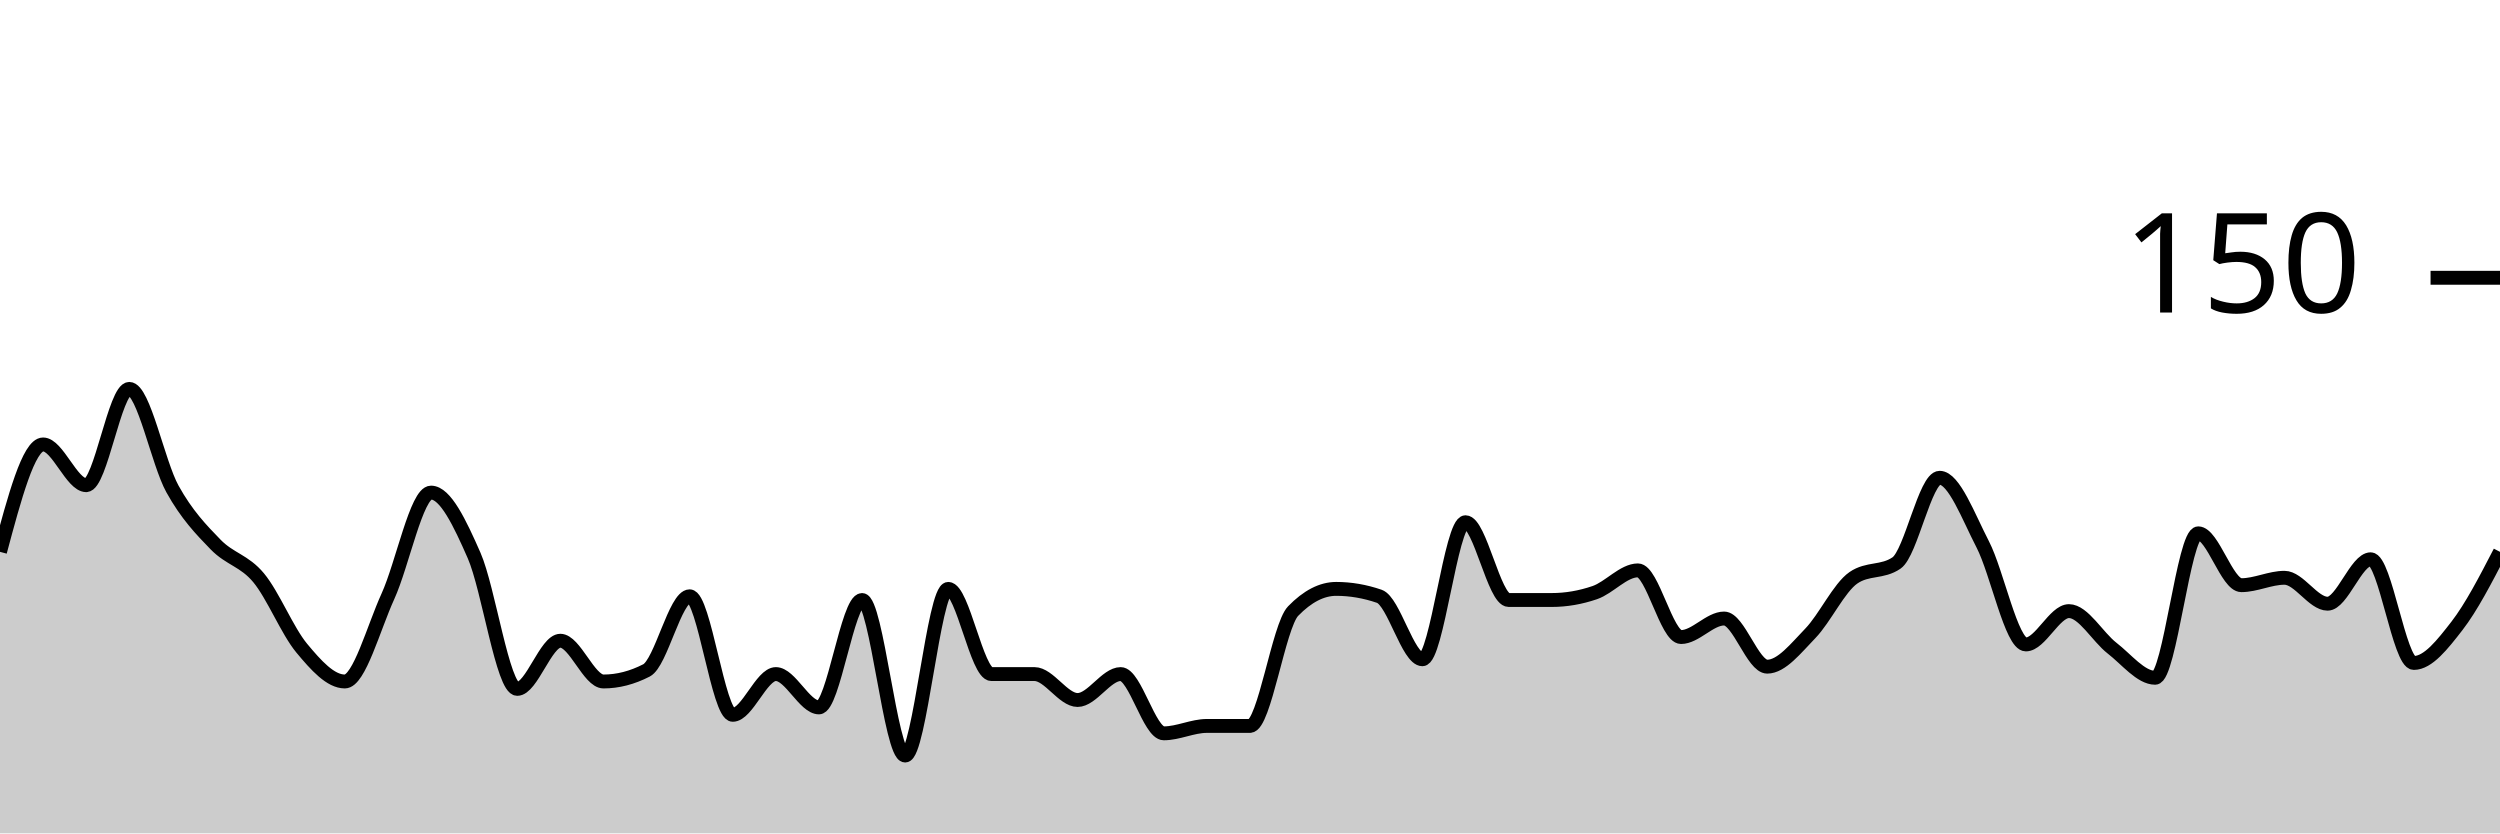
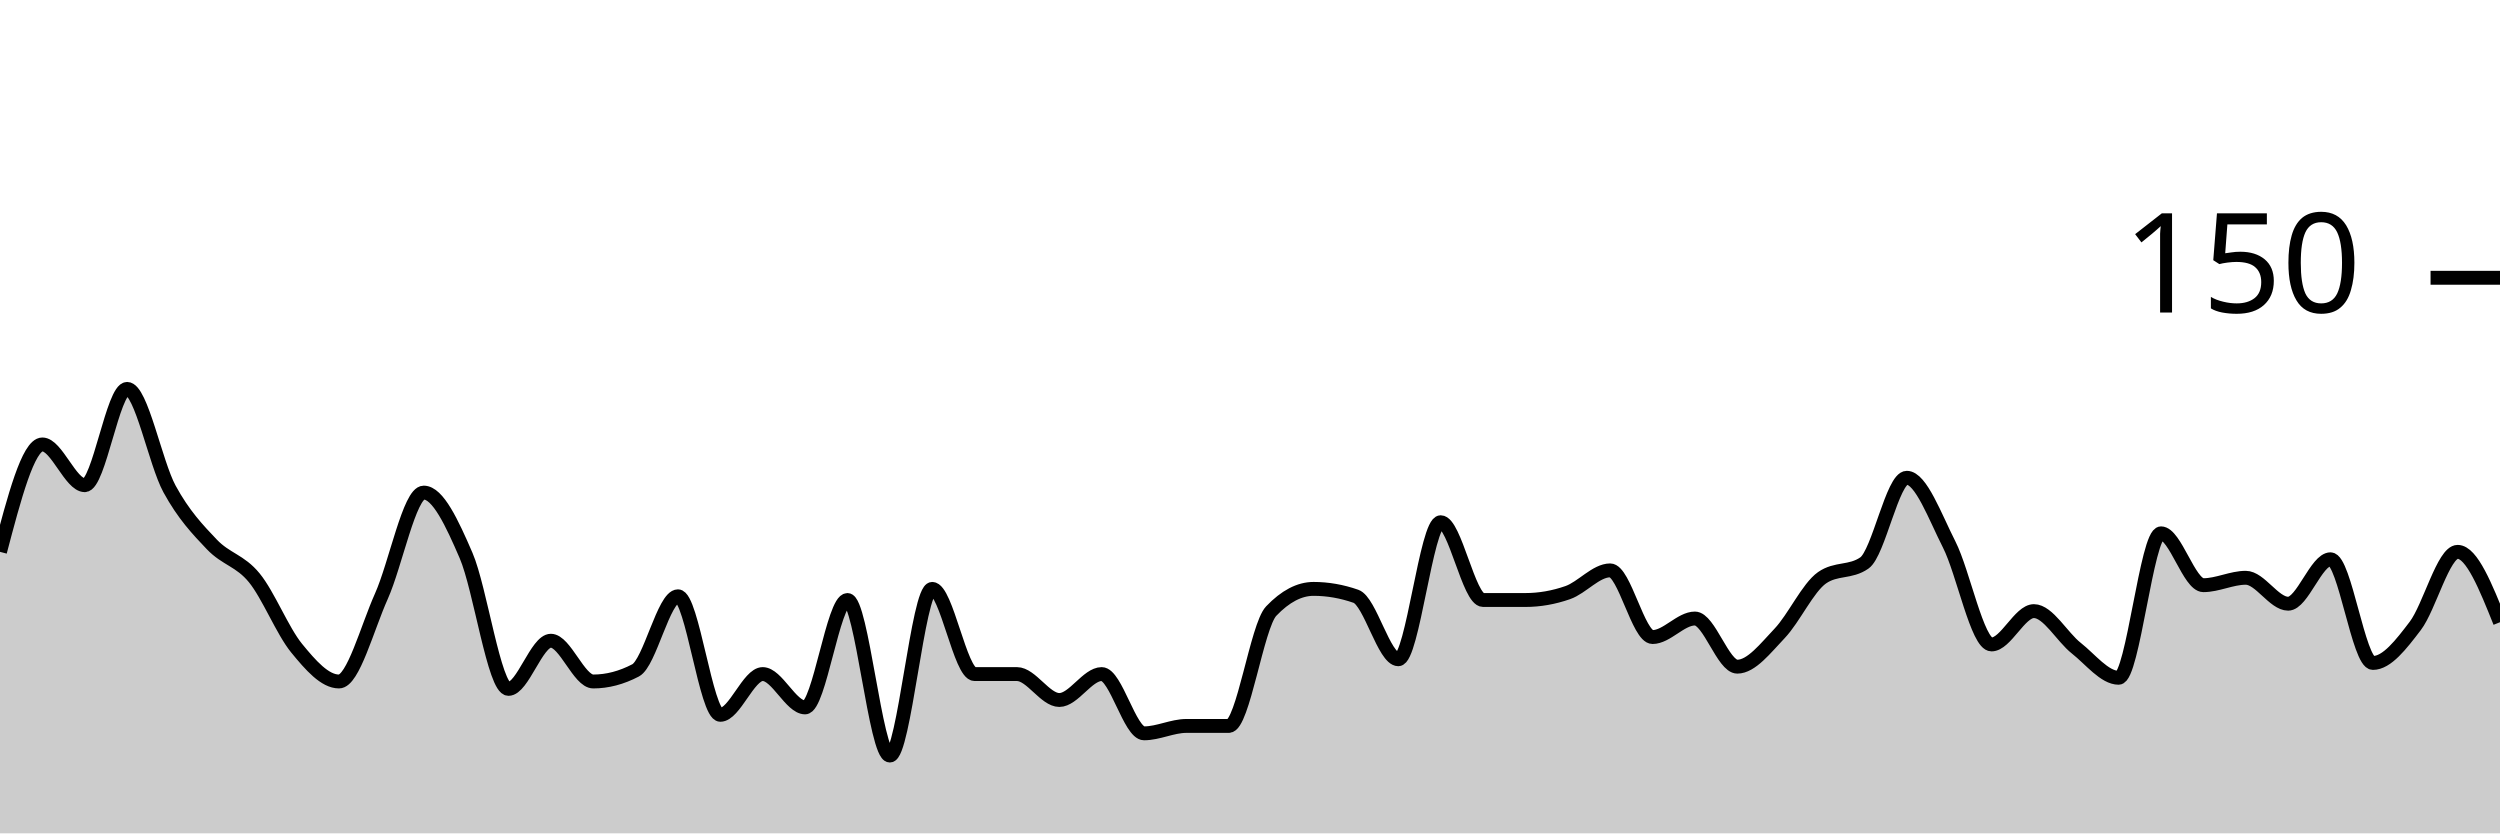
<svg xmlns="http://www.w3.org/2000/svg" viewBox="0 0 180 60">
  <g transform="translate(0,20)">
-     <path class="area" fill="rgba(0, 0, 0, 0.2)" d="M0,19.733C1.034,15.867,2.069,12,3.103,12C4.138,12,5.172,14.933,6.207,14.933C7.241,14.933,8.276,8,9.31,8C10.345,8,11.379,13.333,12.414,15.2C13.448,17.067,14.483,18.133,15.517,19.2C16.552,20.267,17.586,20.356,18.621,21.6C19.655,22.844,20.69,25.422,21.724,26.667C22.759,27.911,23.793,29.067,24.828,29.067C25.862,29.067,26.897,25.2,27.931,22.933C28.966,20.667,30,15.467,31.034,15.467C32.069,15.467,33.103,17.644,34.138,20C35.172,22.356,36.207,29.6,37.241,29.6C38.276,29.6,39.31,26.133,40.345,26.133C41.379,26.133,42.414,29.067,43.448,29.067C44.483,29.067,45.517,28.8,46.552,28.267C47.586,27.733,48.621,22.933,49.655,22.933C50.69,22.933,51.724,31.467,52.759,31.467C53.793,31.467,54.828,28.533,55.862,28.533C56.897,28.533,57.931,30.933,58.966,30.933C60,30.933,61.034,23.2,62.069,23.2C63.103,23.2,64.138,34.4,65.172,34.4C66.207,34.4,67.241,22.4,68.276,22.4C69.31,22.4,70.345,28.533,71.379,28.533C72.414,28.533,73.448,28.533,74.483,28.533C75.517,28.533,76.552,30.4,77.586,30.4C78.621,30.4,79.655,28.533,80.69,28.533C81.724,28.533,82.759,32.8,83.793,32.8C84.828,32.8,85.862,32.267,86.897,32.267C87.931,32.267,88.966,32.267,90,32.267C91.034,32.267,92.069,25.067,93.103,24C94.138,22.933,95.172,22.4,96.207,22.4C97.241,22.4,98.276,22.578,99.31,22.933C100.345,23.289,101.379,27.467,102.414,27.467C103.448,27.467,104.483,17.6,105.517,17.6C106.552,17.6,107.586,23.2,108.621,23.2C109.655,23.2,110.69,23.2,111.724,23.2C112.759,23.2,113.793,23.022,114.828,22.667C115.862,22.311,116.897,21.067,117.931,21.067C118.966,21.067,120,25.867,121.034,25.867C122.069,25.867,123.103,24.533,124.138,24.533C125.172,24.533,126.207,28,127.241,28C128.276,28,129.31,26.667,130.345,25.6C131.379,24.533,132.414,22.311,133.448,21.6C134.483,20.889,135.517,21.244,136.552,20.533C137.586,19.822,138.621,14.4,139.655,14.4C140.69,14.4,141.724,17.2,142.759,19.2C143.793,21.2,144.828,26.4,145.862,26.4C146.897,26.4,147.931,24,148.966,24C150,24,151.034,25.867,152.069,26.667C153.103,27.467,154.138,28.8,155.172,28.8C156.207,28.8,157.241,18.4,158.276,18.4C159.31,18.4,160.345,22.133,161.379,22.133C162.414,22.133,163.448,21.6,164.483,21.6C165.517,21.6,166.552,23.467,167.586,23.467C168.621,23.467,169.655,20.267,170.69,20.267C171.724,20.267,172.759,27.733,173.793,27.733C174.828,27.733,175.862,26.4,176.897,25.067C177.931,23.733,178.966,21.733,180,19.733L180,40C178.966,40,177.931,40,176.897,40C175.862,40,174.828,40,173.793,40C172.759,40,171.724,40,170.69,40C169.655,40,168.621,40,167.586,40C166.552,40,165.517,40,164.483,40C163.448,40,162.414,40,161.379,40C160.345,40,159.31,40,158.276,40C157.241,40,156.207,40,155.172,40C154.138,40,153.103,40,152.069,40C151.034,40,150,40,148.966,40C147.931,40,146.897,40,145.862,40C144.828,40,143.793,40,142.759,40C141.724,40,140.69,40,139.655,40C138.621,40,137.586,40,136.552,40C135.517,40,134.483,40,133.448,40C132.414,40,131.379,40,130.345,40C129.31,40,128.276,40,127.241,40C126.207,40,125.172,40,124.138,40C123.103,40,122.069,40,121.034,40C120,40,118.966,40,117.931,40C116.897,40,115.862,40,114.828,40C113.793,40,112.759,40,111.724,40C110.69,40,109.655,40,108.621,40C107.586,40,106.552,40,105.517,40C104.483,40,103.448,40,102.414,40C101.379,40,100.345,40,99.31,40C98.276,40,97.241,40,96.207,40C95.172,40,94.138,40,93.103,40C92.069,40,91.034,40,90,40C88.966,40,87.931,40,86.897,40C85.862,40,84.828,40,83.793,40C82.759,40,81.724,40,80.69,40C79.655,40,78.621,40,77.586,40C76.552,40,75.517,40,74.483,40C73.448,40,72.414,40,71.379,40C70.345,40,69.31,40,68.276,40C67.241,40,66.207,40,65.172,40C64.138,40,63.103,40,62.069,40C61.034,40,60,40,58.966,40C57.931,40,56.897,40,55.862,40C54.828,40,53.793,40,52.759,40C51.724,40,50.69,40,49.655,40C48.621,40,47.586,40,46.552,40C45.517,40,44.483,40,43.448,40C42.414,40,41.379,40,40.345,40C39.31,40,38.276,40,37.241,40C36.207,40,35.172,40,34.138,40C33.103,40,32.069,40,31.034,40C30,40,28.966,40,27.931,40C26.897,40,25.862,40,24.828,40C23.793,40,22.759,40,21.724,40C20.69,40,19.655,40,18.621,40C17.586,40,16.552,40,15.517,40C14.483,40,13.448,40,12.414,40C11.379,40,10.345,40,9.31,40C8.276,40,7.241,40,6.207,40C5.172,40,4.138,40,3.103,40C2.069,40,1.034,40,0,40Z" />
-     <path class="line" stroke="black" fill="none" d="M0,19.733C1.034,15.867,2.069,12,3.103,12C4.138,12,5.172,14.933,6.207,14.933C7.241,14.933,8.276,8,9.31,8C10.345,8,11.379,13.333,12.414,15.2C13.448,17.067,14.483,18.133,15.517,19.2C16.552,20.267,17.586,20.356,18.621,21.6C19.655,22.844,20.69,25.422,21.724,26.667C22.759,27.911,23.793,29.067,24.828,29.067C25.862,29.067,26.897,25.2,27.931,22.933C28.966,20.667,30,15.467,31.034,15.467C32.069,15.467,33.103,17.644,34.138,20C35.172,22.356,36.207,29.6,37.241,29.6C38.276,29.6,39.31,26.133,40.345,26.133C41.379,26.133,42.414,29.067,43.448,29.067C44.483,29.067,45.517,28.8,46.552,28.267C47.586,27.733,48.621,22.933,49.655,22.933C50.69,22.933,51.724,31.467,52.759,31.467C53.793,31.467,54.828,28.533,55.862,28.533C56.897,28.533,57.931,30.933,58.966,30.933C60,30.933,61.034,23.2,62.069,23.2C63.103,23.2,64.138,34.4,65.172,34.4C66.207,34.4,67.241,22.4,68.276,22.4C69.31,22.4,70.345,28.533,71.379,28.533C72.414,28.533,73.448,28.533,74.483,28.533C75.517,28.533,76.552,30.4,77.586,30.4C78.621,30.4,79.655,28.533,80.69,28.533C81.724,28.533,82.759,32.8,83.793,32.8C84.828,32.8,85.862,32.267,86.897,32.267C87.931,32.267,88.966,32.267,90,32.267C91.034,32.267,92.069,25.067,93.103,24C94.138,22.933,95.172,22.4,96.207,22.4C97.241,22.4,98.276,22.578,99.31,22.933C100.345,23.289,101.379,27.467,102.414,27.467C103.448,27.467,104.483,17.6,105.517,17.6C106.552,17.6,107.586,23.2,108.621,23.2C109.655,23.2,110.69,23.2,111.724,23.2C112.759,23.2,113.793,23.022,114.828,22.667C115.862,22.311,116.897,21.067,117.931,21.067C118.966,21.067,120,25.867,121.034,25.867C122.069,25.867,123.103,24.533,124.138,24.533C125.172,24.533,126.207,28,127.241,28C128.276,28,129.31,26.667,130.345,25.6C131.379,24.533,132.414,22.311,133.448,21.6C134.483,20.889,135.517,21.244,136.552,20.533C137.586,19.822,138.621,14.4,139.655,14.4C140.69,14.4,141.724,17.2,142.759,19.2C143.793,21.2,144.828,26.4,145.862,26.4C146.897,26.4,147.931,24,148.966,24C150,24,151.034,25.867,152.069,26.667C153.103,27.467,154.138,28.8,155.172,28.8C156.207,28.8,157.241,18.4,158.276,18.4C159.31,18.4,160.345,22.133,161.379,22.133C162.414,22.133,163.448,21.6,164.483,21.6C165.517,21.6,166.552,23.467,167.586,23.467C168.621,23.467,169.655,20.267,170.69,20.267C171.724,20.267,172.759,27.733,173.793,27.733C174.828,27.733,175.862,26.4,176.897,25.067C177.931,23.733,178.966,21.733,180,19.733" />
+     <path class="area" fill="rgba(0, 0, 0, 0.2)" d="M0,19.733C1.017,15.867,2.034,12,3.051,12C4.068,12,5.085,14.933,6.102,14.933C7.119,14.933,8.136,8,9.153,8C10.169,8,11.186,13.333,12.203,15.2C13.22,17.067,14.237,18.133,15.254,19.2C16.271,20.267,17.288,20.356,18.305,21.6C19.322,22.844,20.339,25.422,21.356,26.667C22.373,27.911,23.39,29.067,24.407,29.067C25.424,29.067,26.441,25.2,27.458,22.933C28.475,20.667,29.492,15.467,30.508,15.467C31.525,15.467,32.542,17.644,33.559,20C34.576,22.356,35.593,29.6,36.61,29.6C37.627,29.6,38.644,26.133,39.661,26.133C40.678,26.133,41.695,29.067,42.712,29.067C43.729,29.067,44.746,28.8,45.763,28.267C46.78,27.733,47.797,22.933,48.814,22.933C49.831,22.933,50.847,31.467,51.864,31.467C52.881,31.467,53.898,28.533,54.915,28.533C55.932,28.533,56.949,30.933,57.966,30.933C58.983,30.933,60,23.2,61.017,23.2C62.034,23.2,63.051,34.4,64.068,34.4C65.085,34.4,66.102,22.4,67.119,22.4C68.136,22.4,69.153,28.533,70.169,28.533C71.186,28.533,72.203,28.533,73.22,28.533C74.237,28.533,75.254,30.4,76.271,30.4C77.288,30.4,78.305,28.533,79.322,28.533C80.339,28.533,81.356,32.8,82.373,32.8C83.39,32.8,84.407,32.267,85.424,32.267C86.441,32.267,87.458,32.267,88.475,32.267C89.492,32.267,90.508,25.067,91.525,24C92.542,22.933,93.559,22.4,94.576,22.4C95.593,22.4,96.61,22.578,97.627,22.933C98.644,23.289,99.661,27.467,100.678,27.467C101.695,27.467,102.712,17.6,103.729,17.6C104.746,17.6,105.763,23.2,106.78,23.2C107.797,23.2,108.814,23.2,109.831,23.2C110.847,23.2,111.864,23.022,112.881,22.667C113.898,22.311,114.915,21.067,115.932,21.067C116.949,21.067,117.966,25.867,118.983,25.867C120,25.867,121.017,24.533,122.034,24.533C123.051,24.533,124.068,28,125.085,28C126.102,28,127.119,26.667,128.136,25.6C129.153,24.533,130.169,22.311,131.186,21.6C132.203,20.889,133.22,21.244,134.237,20.533C135.254,19.822,136.271,14.4,137.288,14.4C138.305,14.4,139.322,17.2,140.339,19.2C141.356,21.2,142.373,26.4,143.39,26.4C144.407,26.4,145.424,24,146.441,24C147.458,24,148.475,25.867,149.492,26.667C150.508,27.467,151.525,28.8,152.542,28.8C153.559,28.8,154.576,18.4,155.593,18.4C156.61,18.4,157.627,22.133,158.644,22.133C159.661,22.133,160.678,21.6,161.695,21.6C162.712,21.6,163.729,23.467,164.746,23.467C165.763,23.467,166.78,20.267,167.797,20.267C168.814,20.267,169.831,27.733,170.847,27.733C171.864,27.733,172.881,26.4,173.898,25.067C174.915,23.733,175.932,19.733,176.949,19.733C177.966,19.733,178.983,22.267,180,24.8L180,40C178.983,40,177.966,40,176.949,40C175.932,40,174.915,40,173.898,40C172.881,40,171.864,40,170.847,40C169.831,40,168.814,40,167.797,40C166.78,40,165.763,40,164.746,40C163.729,40,162.712,40,161.695,40C160.678,40,159.661,40,158.644,40C157.627,40,156.61,40,155.593,40C154.576,40,153.559,40,152.542,40C151.525,40,150.508,40,149.492,40C148.475,40,147.458,40,146.441,40C145.424,40,144.407,40,143.39,40C142.373,40,141.356,40,140.339,40C139.322,40,138.305,40,137.288,40C136.271,40,135.254,40,134.237,40C133.22,40,132.203,40,131.186,40C130.169,40,129.153,40,128.136,40C127.119,40,126.102,40,125.085,40C124.068,40,123.051,40,122.034,40C121.017,40,120,40,118.983,40C117.966,40,116.949,40,115.932,40C114.915,40,113.898,40,112.881,40C111.864,40,110.847,40,109.831,40C108.814,40,107.797,40,106.78,40C105.763,40,104.746,40,103.729,40C102.712,40,101.695,40,100.678,40C99.661,40,98.644,40,97.627,40C96.61,40,95.593,40,94.576,40C93.559,40,92.542,40,91.525,40C90.508,40,89.492,40,88.475,40C87.458,40,86.441,40,85.424,40C84.407,40,83.39,40,82.373,40C81.356,40,80.339,40,79.322,40C78.305,40,77.288,40,76.271,40C75.254,40,74.237,40,73.22,40C72.203,40,71.186,40,70.169,40C69.153,40,68.136,40,67.119,40C66.102,40,65.085,40,64.068,40C63.051,40,62.034,40,61.017,40C60,40,58.983,40,57.966,40C56.949,40,55.932,40,54.915,40C53.898,40,52.881,40,51.864,40C50.847,40,49.831,40,48.814,40C47.797,40,46.78,40,45.763,40C44.746,40,43.729,40,42.712,40C41.695,40,40.678,40,39.661,40C38.644,40,37.627,40,36.61,40C35.593,40,34.576,40,33.559,40C32.542,40,31.525,40,30.508,40C29.492,40,28.475,40,27.458,40C26.441,40,25.424,40,24.407,40C23.39,40,22.373,40,21.356,40C20.339,40,19.322,40,18.305,40C17.288,40,16.271,40,15.254,40C14.237,40,13.22,40,12.203,40C11.186,40,10.169,40,9.153,40C8.136,40,7.119,40,6.102,40C5.085,40,4.068,40,3.051,40C2.034,40,1.017,40,0,40Z" />
+     <path class="line" stroke="black" fill="none" d="M0,19.733C1.017,15.867,2.034,12,3.051,12C4.068,12,5.085,14.933,6.102,14.933C7.119,14.933,8.136,8,9.153,8C10.169,8,11.186,13.333,12.203,15.2C13.22,17.067,14.237,18.133,15.254,19.2C16.271,20.267,17.288,20.356,18.305,21.6C19.322,22.844,20.339,25.422,21.356,26.667C22.373,27.911,23.39,29.067,24.407,29.067C25.424,29.067,26.441,25.2,27.458,22.933C28.475,20.667,29.492,15.467,30.508,15.467C31.525,15.467,32.542,17.644,33.559,20C34.576,22.356,35.593,29.6,36.61,29.6C37.627,29.6,38.644,26.133,39.661,26.133C40.678,26.133,41.695,29.067,42.712,29.067C43.729,29.067,44.746,28.8,45.763,28.267C46.78,27.733,47.797,22.933,48.814,22.933C49.831,22.933,50.847,31.467,51.864,31.467C52.881,31.467,53.898,28.533,54.915,28.533C55.932,28.533,56.949,30.933,57.966,30.933C58.983,30.933,60,23.2,61.017,23.2C62.034,23.2,63.051,34.4,64.068,34.4C65.085,34.4,66.102,22.4,67.119,22.4C68.136,22.4,69.153,28.533,70.169,28.533C71.186,28.533,72.203,28.533,73.22,28.533C74.237,28.533,75.254,30.4,76.271,30.4C77.288,30.4,78.305,28.533,79.322,28.533C80.339,28.533,81.356,32.8,82.373,32.8C83.39,32.8,84.407,32.267,85.424,32.267C86.441,32.267,87.458,32.267,88.475,32.267C89.492,32.267,90.508,25.067,91.525,24C92.542,22.933,93.559,22.4,94.576,22.4C95.593,22.4,96.61,22.578,97.627,22.933C98.644,23.289,99.661,27.467,100.678,27.467C101.695,27.467,102.712,17.6,103.729,17.6C104.746,17.6,105.763,23.2,106.78,23.2C107.797,23.2,108.814,23.2,109.831,23.2C110.847,23.2,111.864,23.022,112.881,22.667C113.898,22.311,114.915,21.067,115.932,21.067C116.949,21.067,117.966,25.867,118.983,25.867C120,25.867,121.017,24.533,122.034,24.533C123.051,24.533,124.068,28,125.085,28C126.102,28,127.119,26.667,128.136,25.6C129.153,24.533,130.169,22.311,131.186,21.6C132.203,20.889,133.22,21.244,134.237,20.533C135.254,19.822,136.271,14.4,137.288,14.4C138.305,14.4,139.322,17.2,140.339,19.2C141.356,21.2,142.373,26.4,143.39,26.4C144.407,26.4,145.424,24,146.441,24C147.458,24,148.475,25.867,149.492,26.667C150.508,27.467,151.525,28.8,152.542,28.8C153.559,28.8,154.576,18.4,155.593,18.4C156.61,18.4,157.627,22.133,158.644,22.133C159.661,22.133,160.678,21.6,161.695,21.6C162.712,21.6,163.729,23.467,164.746,23.467C165.763,23.467,166.78,20.267,167.797,20.267C168.814,20.267,169.831,27.733,170.847,27.733C171.864,27.733,172.881,26.4,173.898,25.067C174.915,23.733,175.932,19.733,176.949,19.733C177.966,19.733,178.983,22.267,180,24.8" />
    <path class="axis-ceiling" stroke-width="1" stroke="black" fill="none" d="M175,0L180,0" />
    <text class="axis-ceiling-label" font-family="sans-serif" text-anchor="end" font-size="10px" x="170" y="2.5">150</text>
  </g>
</svg>
